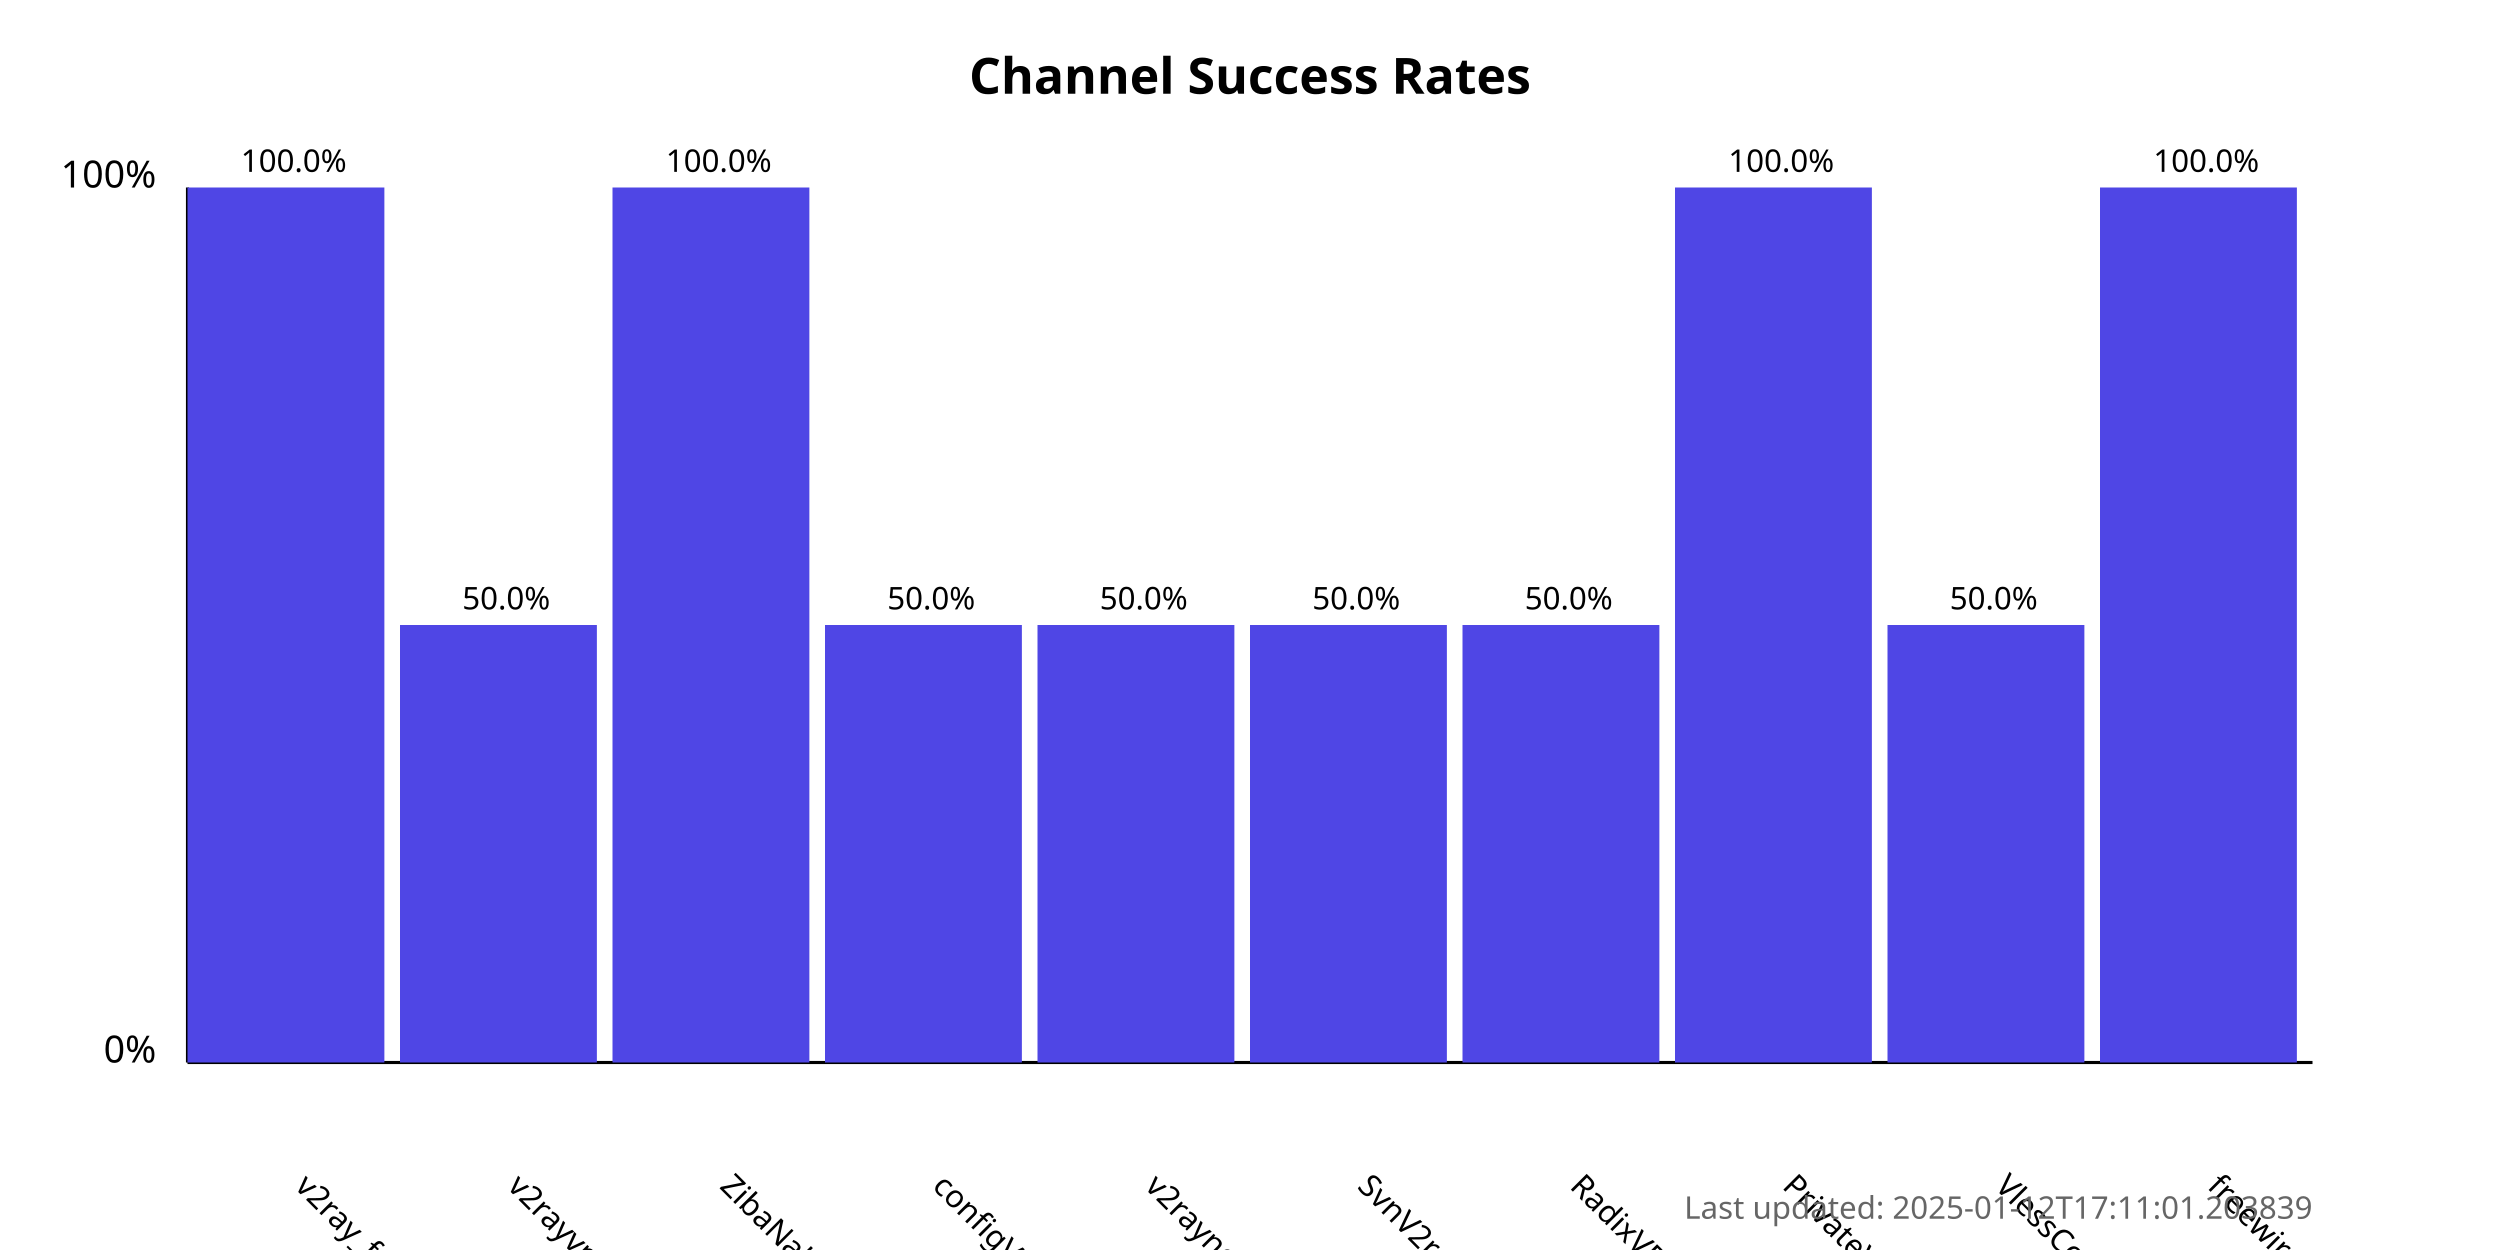
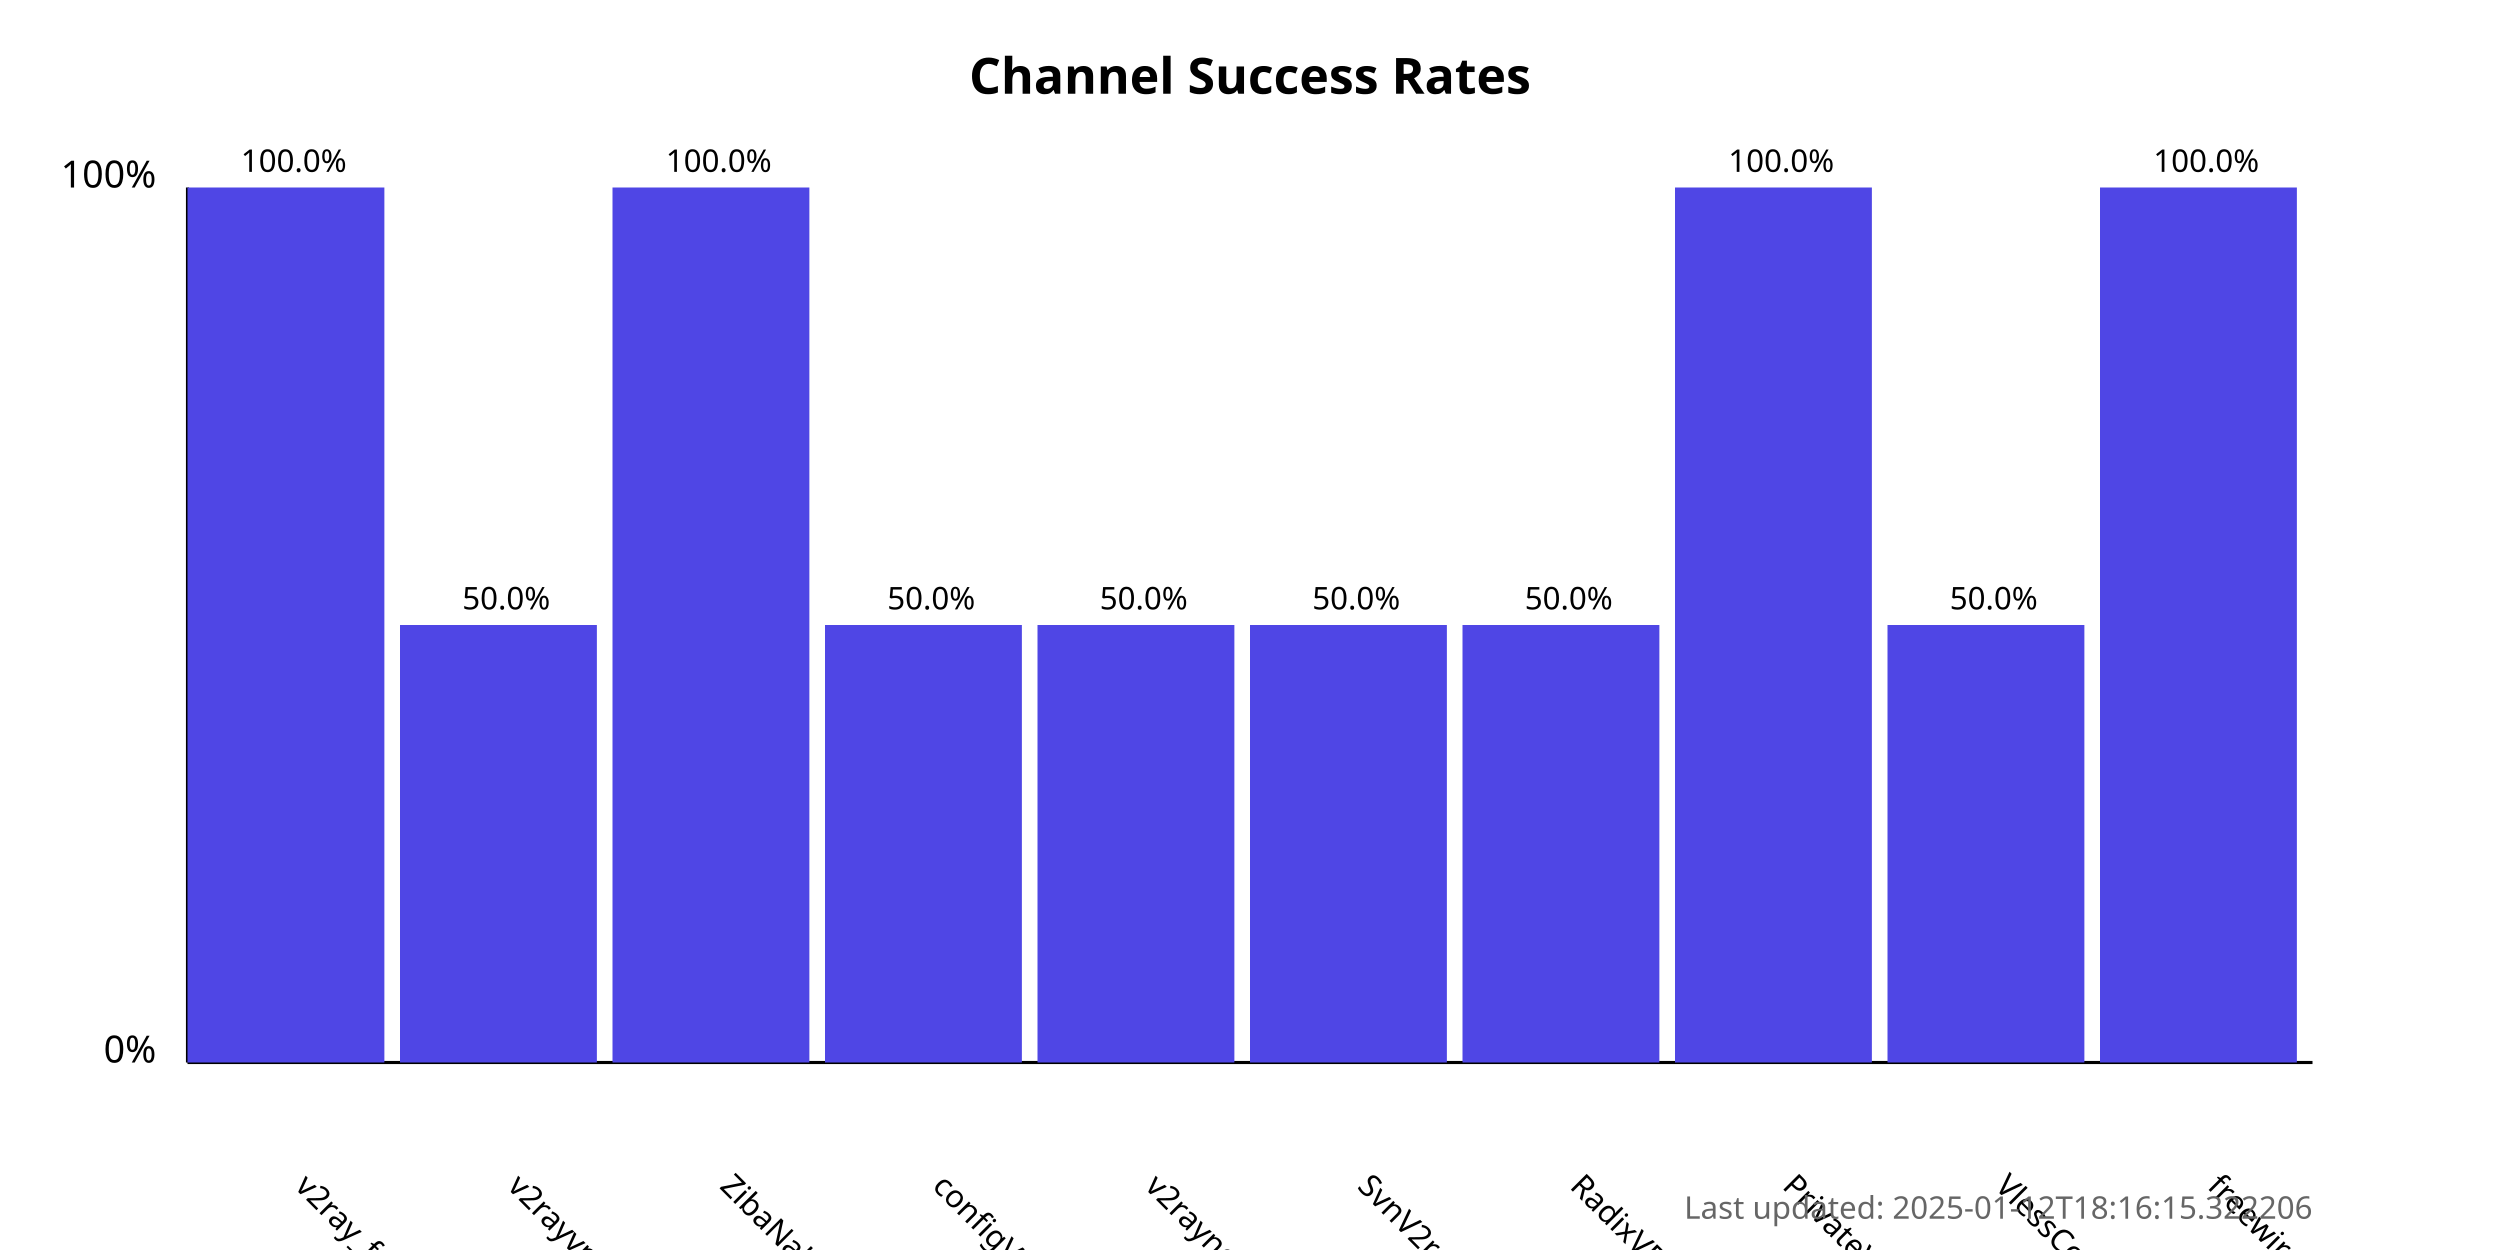
<svg xmlns="http://www.w3.org/2000/svg" width="800" height="400">
  <style>
            .chart-title { font: bold 16px sans-serif; }
            .axis-label { font: 12px sans-serif; }
            .tick-label { font: 10px sans-serif; }
            .bar { fill: #4f46e5; }
            .bar:hover { fill: #6366f1; }
            .timestamp { font: 10px sans-serif; fill: #666; }
        </style>
  <text x="400.0" y="30" text-anchor="middle" class="chart-title">
            Channel Success Rates
        </text>
  <line x1="60" y1="340" x2="60" y2="60" stroke="black" stroke-width="1" />
  <line x1="60" y1="340" x2="740" y2="340" stroke="black" stroke-width="1" />
  <text x="50" y="340" text-anchor="end" class="axis-label">0%</text>
  <text x="50" y="60" text-anchor="end" class="axis-label">100%</text>
  <g>
    <rect x="60" y="60.0" width="63.0" height="280.0" class="bar" />
    <text x="94.0" y="380" transform="rotate(45, 94.0, 380)" text-anchor="start" class="tick-label">
                v2ray_free_conf
            </text>
    <text x="94.0" y="55.0" text-anchor="middle" class="tick-label">
                100.0%
            </text>
  </g>
  <g>
    <rect x="128.0" y="200.0" width="63.0" height="140.0" class="bar" />
    <text x="162.0" y="380" transform="rotate(45, 162.0, 380)" text-anchor="start" class="tick-label">
                v2rayvpno
            </text>
    <text x="162.0" y="195.0" text-anchor="middle" class="tick-label">
                50.0%
            </text>
  </g>
  <g>
    <rect x="196.0" y="60.0" width="63.0" height="280.0" class="bar" />
    <text x="230.0" y="380" transform="rotate(45, 230.0, 380)" text-anchor="start" class="tick-label">
                ZibaNabz
            </text>
    <text x="230.0" y="55.0" text-anchor="middle" class="tick-label">
                100.0%
            </text>
  </g>
  <g>
    <rect x="264.0" y="200.0" width="63.0" height="140.0" class="bar" />
    <text x="298.0" y="380" transform="rotate(45, 298.0, 380)" text-anchor="start" class="tick-label">
                configV2rayForFree
            </text>
    <text x="298.0" y="195.0" text-anchor="middle" class="tick-label">
                50.0%
            </text>
  </g>
  <g>
    <rect x="332.0" y="200.0" width="63.0" height="140.0" class="bar" />
    <text x="366.0" y="380" transform="rotate(45, 366.0, 380)" text-anchor="start" class="tick-label">
                v2rayngvpn
            </text>
    <text x="366.0" y="195.0" text-anchor="middle" class="tick-label">
                50.0%
            </text>
  </g>
  <g>
    <rect x="400.0" y="200.0" width="63.0" height="140.0" class="bar" />
    <text x="434.0" y="380" transform="rotate(45, 434.0, 380)" text-anchor="start" class="tick-label">
                SvnV2ray
            </text>
    <text x="434.0" y="195.0" text-anchor="middle" class="tick-label">
                50.0%
            </text>
  </g>
  <g>
    <rect x="468.0" y="200.0" width="63.0" height="140.0" class="bar" />
    <text x="502.0" y="380" transform="rotate(45, 502.0, 380)" text-anchor="start" class="tick-label">
                RadixVPN
            </text>
    <text x="502.0" y="195.0" text-anchor="middle" class="tick-label">
                50.0%
            </text>
  </g>
  <g>
    <rect x="536.0" y="60.0" width="63.0" height="280.0" class="bar" />
    <text x="570.0" y="380" transform="rotate(45, 570.0, 380)" text-anchor="start" class="tick-label">
                PrivateVPNs
            </text>
    <text x="570.0" y="55.0" text-anchor="middle" class="tick-label">
                100.0%
            </text>
  </g>
  <g>
    <rect x="604.0" y="200.0" width="63.0" height="140.0" class="bar" />
    <text x="638.0" y="380" transform="rotate(45, 638.0, 380)" text-anchor="start" class="tick-label">
                VlessConfig
            </text>
    <text x="638.0" y="195.0" text-anchor="middle" class="tick-label">
                50.0%
            </text>
  </g>
  <g>
    <rect x="672.0" y="60.0" width="63.0" height="280.0" class="bar" />
    <text x="706.0" y="380" transform="rotate(45, 706.0, 380)" text-anchor="start" class="tick-label">
                freewireguard
            </text>
    <text x="706.0" y="55.0" text-anchor="middle" class="tick-label">
                100.0%
            </text>
  </g>
  <text x="740" y="390" text-anchor="end" class="timestamp">
-             Last updated: 2025-01-12T17:11:01.203839
+             Last updated: 2025-01-12T18:16:15.322206
        </text>
</svg>
